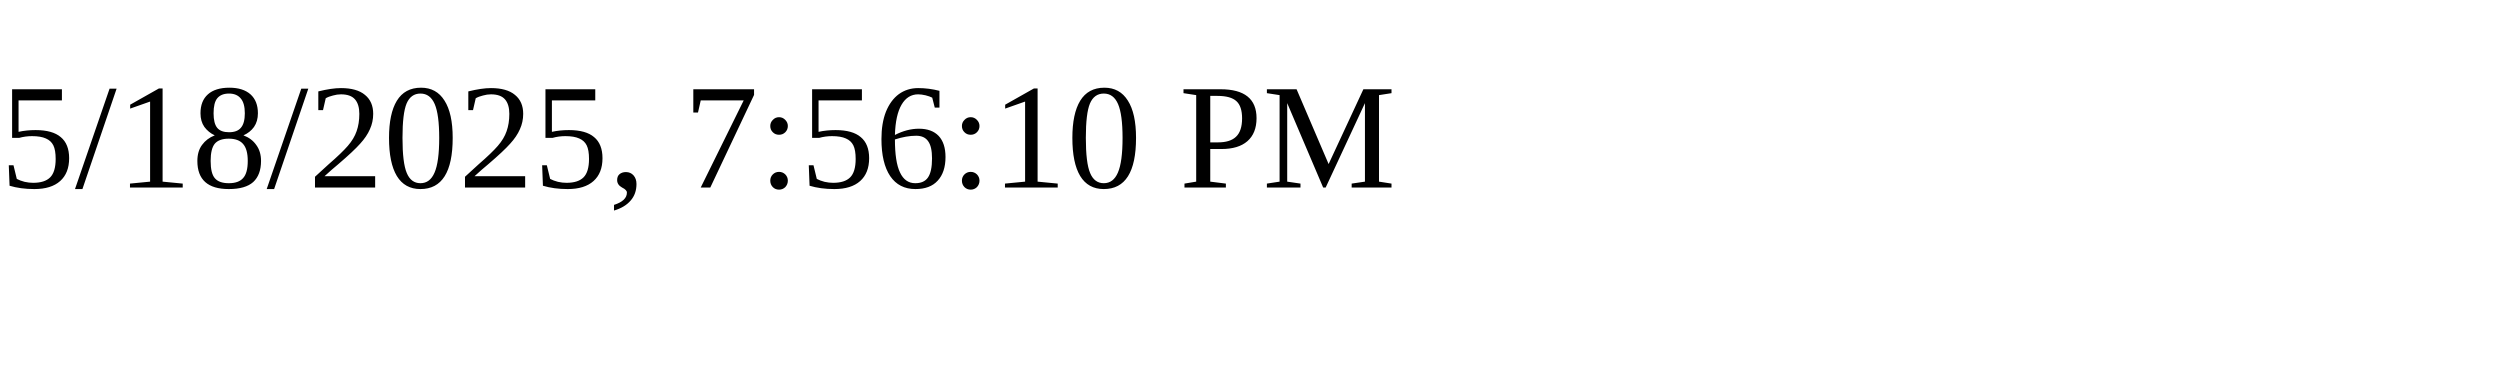
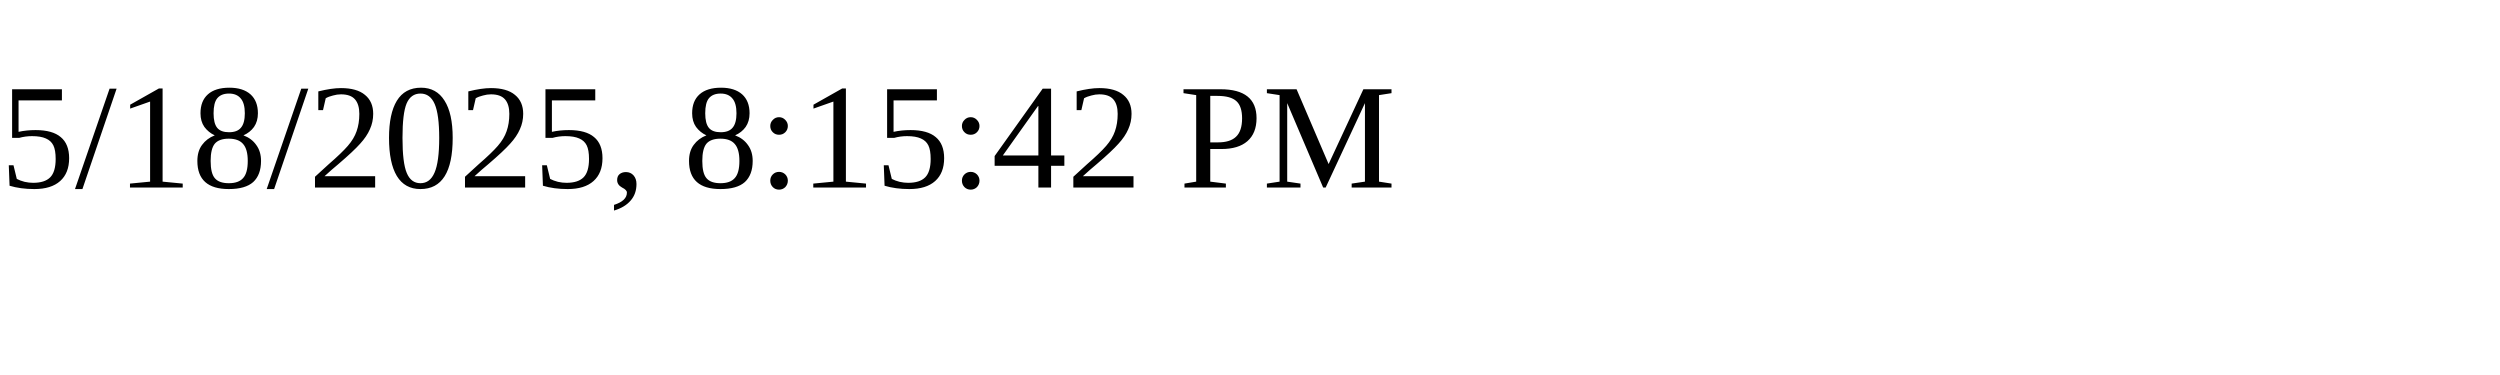
<svg xmlns="http://www.w3.org/2000/svg" height="30" width="200">
-   <text x="0" y="15">5/18/2025, 7:56:10 PM</text>
+   <text x="0" y="15">5/18/2025, 8:15:42 PM</text>
</svg>
